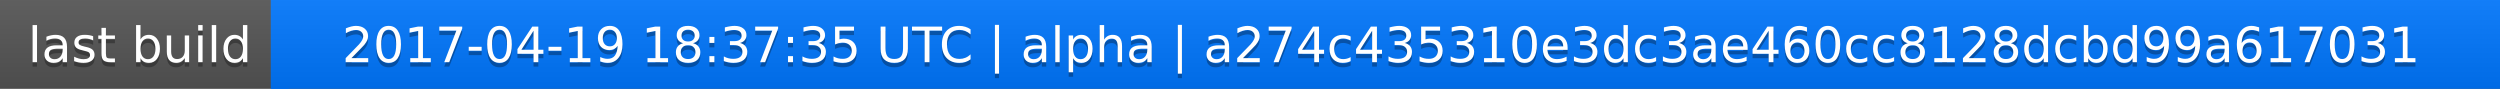
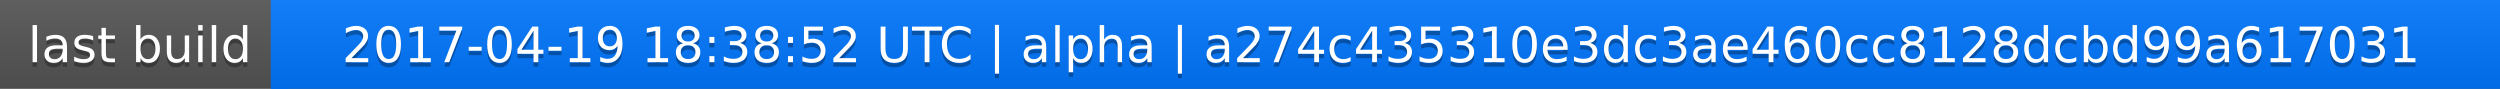
<svg xmlns="http://www.w3.org/2000/svg" width="563" height="20">
  <linearGradient id="a" x2="0" y2="100%">
    <stop offset="0" stop-color="#bbb" stop-opacity=".1" />
    <stop offset="1" stop-opacity=".1" />
  </linearGradient>
  <rect rx="0" width="563" height="20" fill="#555" />
  <rect rx="0" x="61" width="502" height="20" fill="#07f" />
  <path fill="#07f" d="M61 0h4v20h-4z" />
  <rect rx="0" width="563" height="20" fill="url(#a)" />
  <g fill="#fff" text-anchor="middle" font-family="DejaVu Sans,Verdana,Geneva,sans-serif" font-size="11">
    <text x="31.5" y="15" fill="#010101" fill-opacity=".3">last build</text>
    <text x="31.5" y="14">last build</text>
-     <text x="311" y="15" fill="#010101" fill-opacity=".3">2017-04-19 18:37:35 UTC | alpha | a274c435310e3dc3ae460cc8128dcbd99a617031</text>
-     <text x="311" y="14">2017-04-19 18:37:35 UTC | alpha | a274c435310e3dc3ae460cc8128dcbd99a617031</text>
+     <text x="311" y="15" fill="#010101" fill-opacity=".3">2017-04-19 18:38:52 UTC | alpha | a274c435310e3dc3ae460cc8128dcbd99a617031</text>
+     <text x="311" y="14">2017-04-19 18:38:52 UTC | alpha | a274c435310e3dc3ae460cc8128dcbd99a617031</text>
  </g>
</svg>
